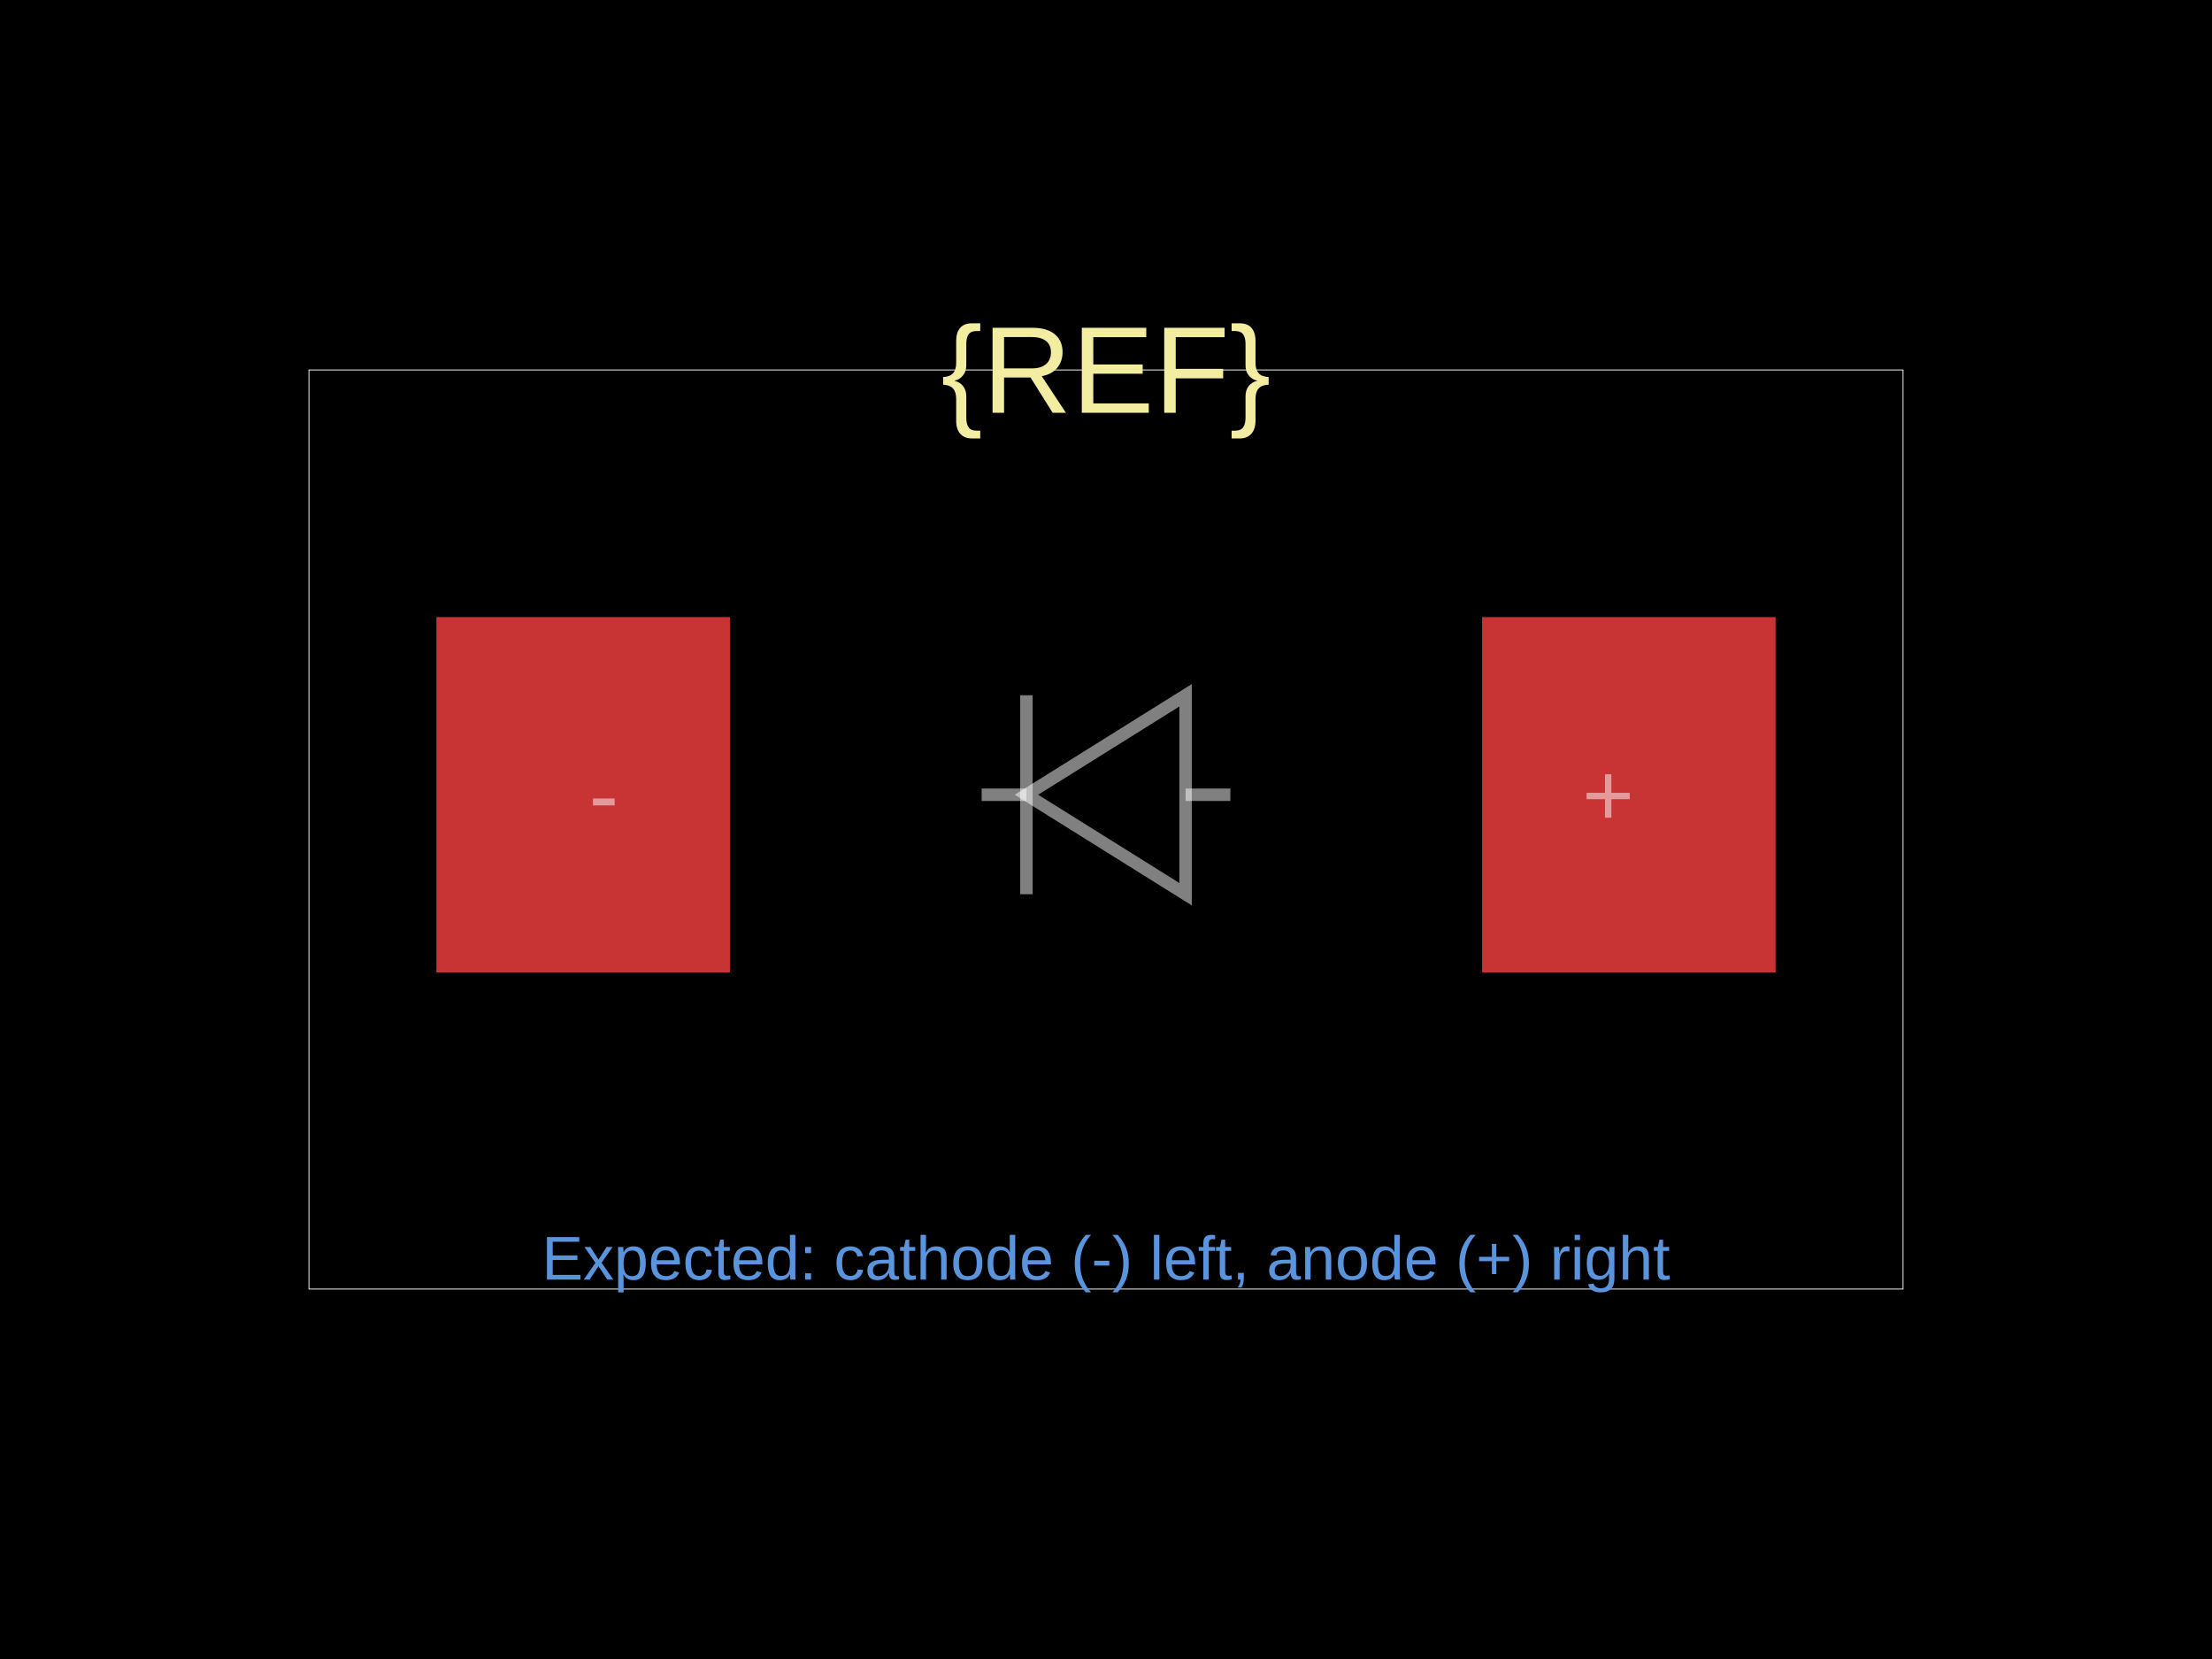
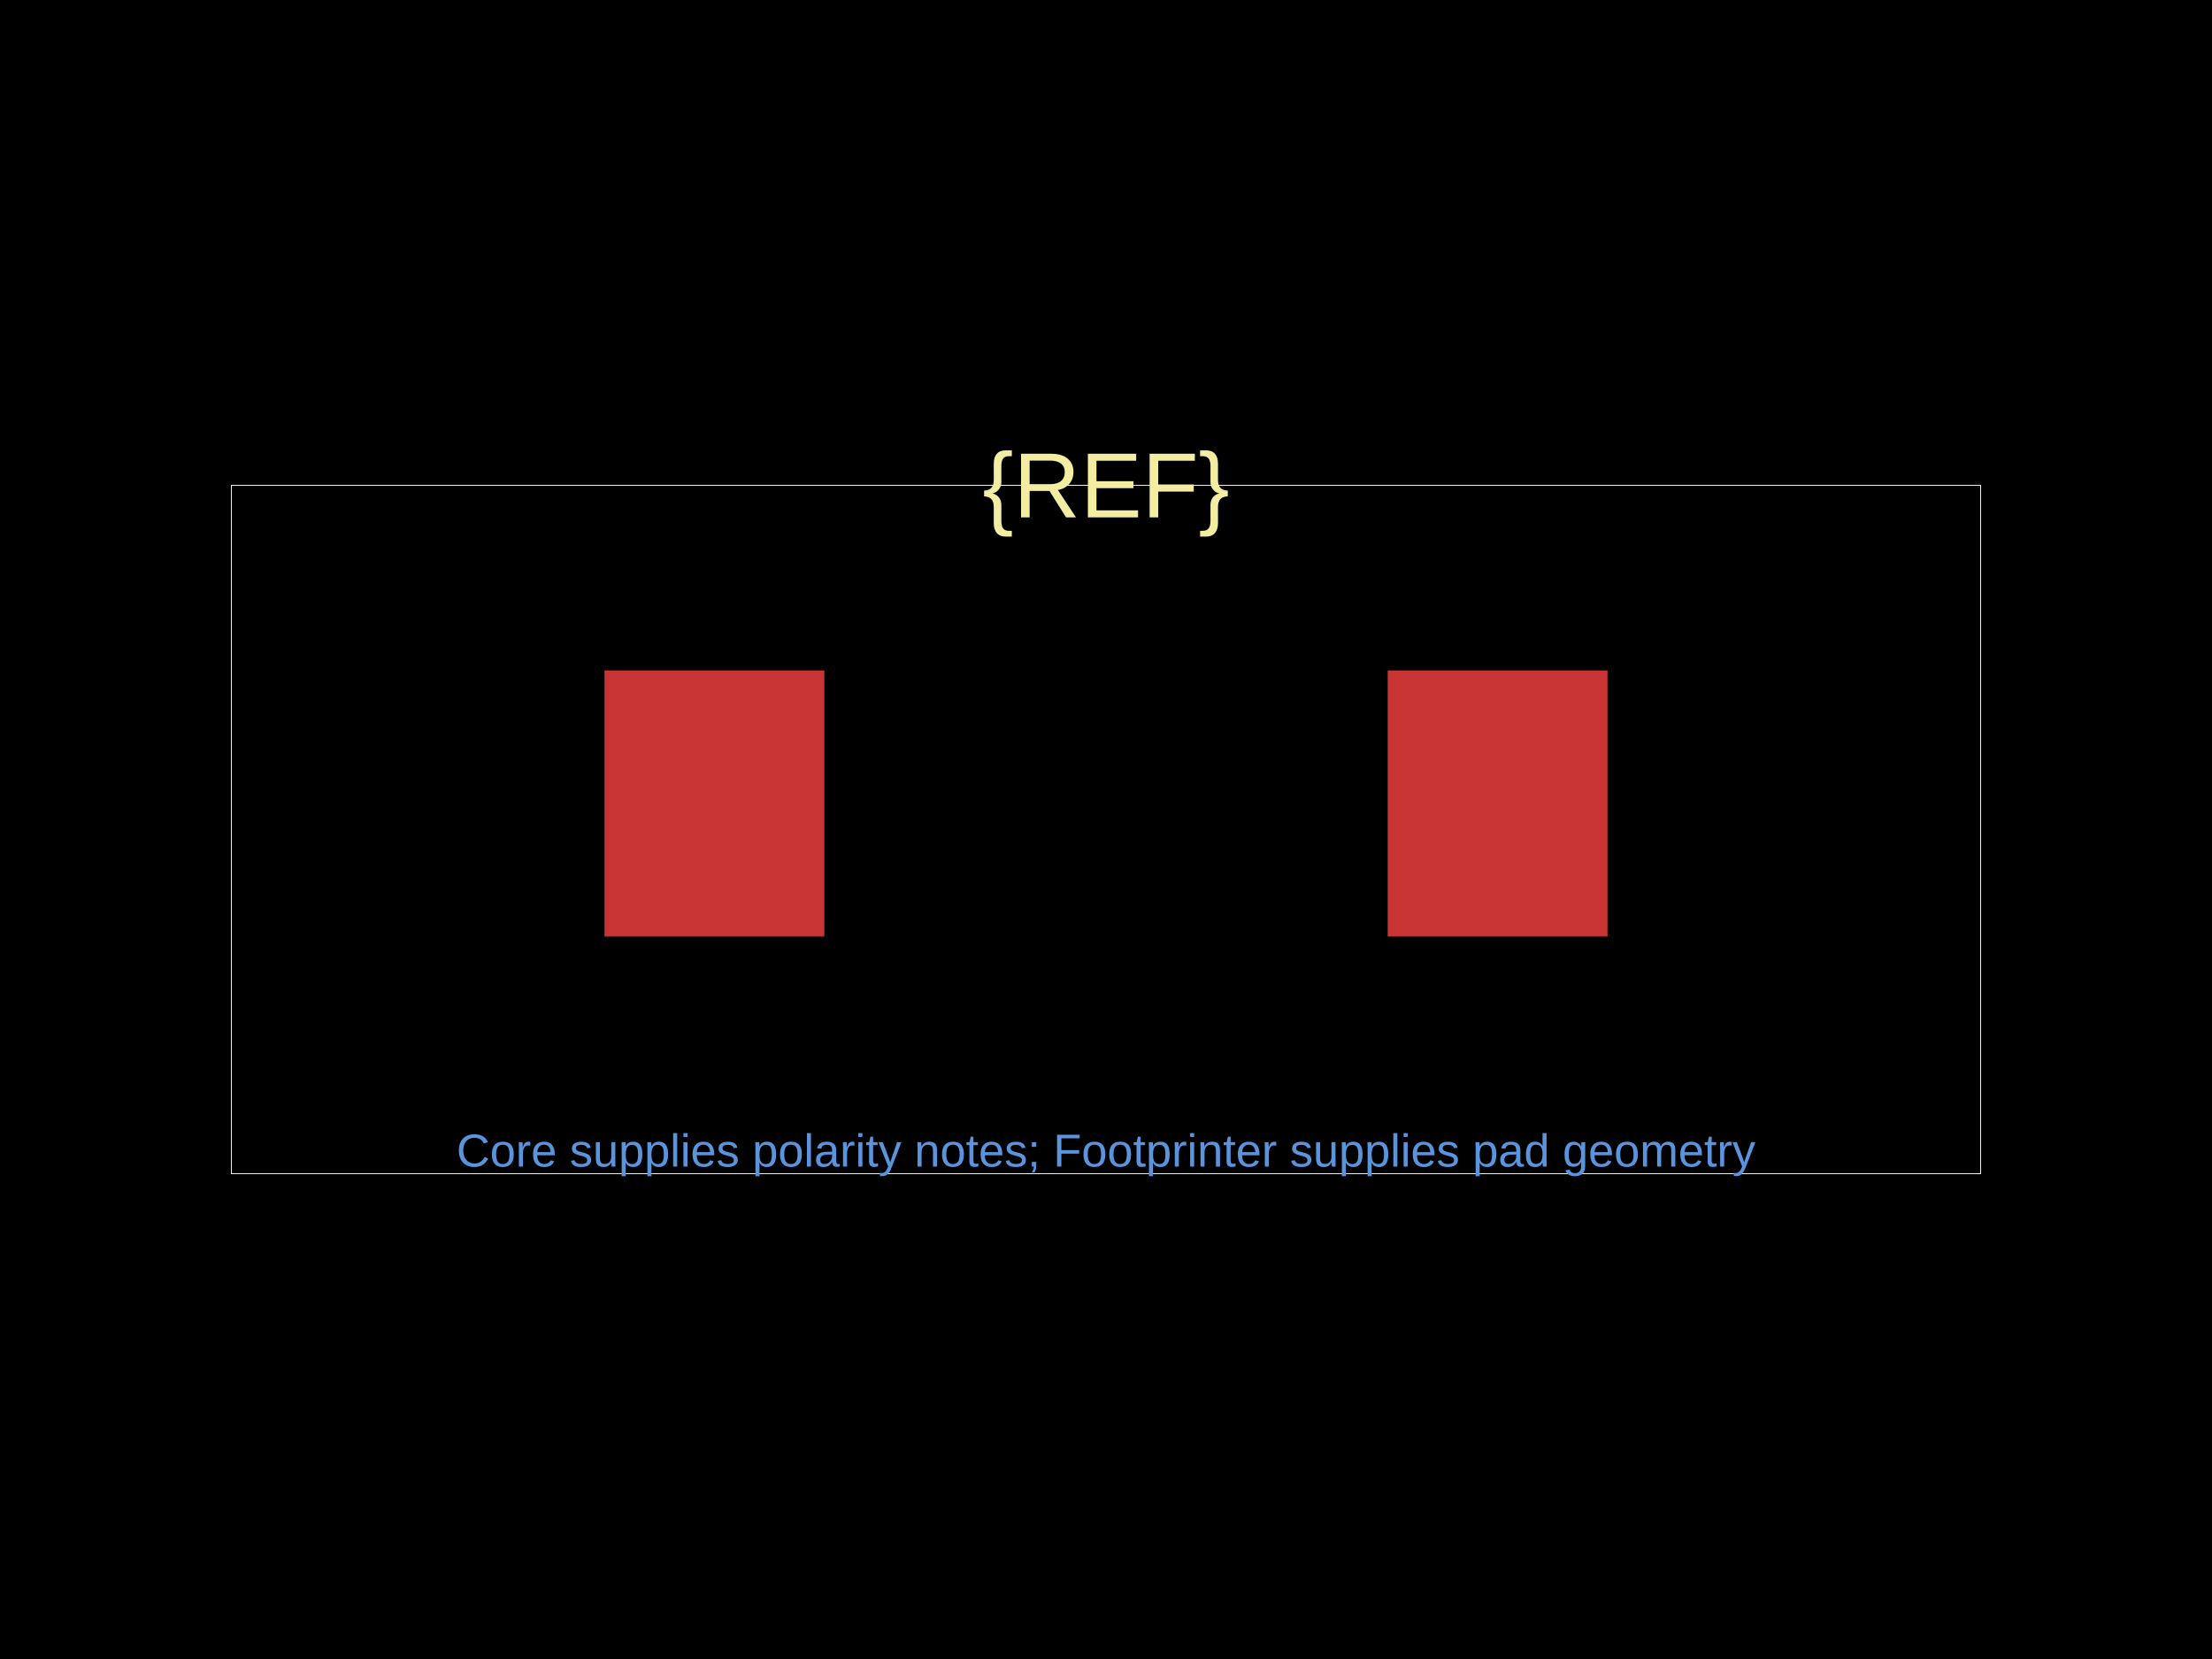
<svg xmlns="http://www.w3.org/2000/svg" width="800" height="600">
  <style />
  <rect class="boundary" x="0" y="0" fill="#000" width="800" height="600" data-type="pcb_background" data-pcb-layer="global" />
-   <rect class="pcb-boundary" fill="none" stroke="#fff" stroke-width="0.3" x="111.732" y="133.799" width="576.536" height="332.402" data-type="pcb_boundary" data-pcb-layer="global" />
-   <rect class="pcb-pad" fill="rgb(200, 52, 52)" x="157.832" y="223.184" width="106.145" height="128.492" data-type="pcb_smtpad" data-pcb-layer="top" />
-   <rect class="pcb-pad" fill="rgb(200, 52, 52)" x="536.022" y="223.184" width="106.145" height="128.492" data-type="pcb_smtpad" data-pcb-layer="top" />
-   <text x="0" y="0" dx="0" dy="0" fill="#f2eda1" font-family="Arial, sans-serif" font-size="44.693" text-anchor="middle" dominant-baseline="central" transform="matrix(1,0,0,1,400,133.7989)" class="pcb-silkscreen-text pcb-silkscreen-top" data-pcb-silkscreen-text-id="silkscreen_text_1" stroke="none" data-type="pcb_silkscreen_text" data-pcb-layer="top">{REF}</text>
-   <path class="pcb-fabrication-note-path" stroke="rgba(255,255,255,0.5)" fill="none" d="M 444.972 287.43 L 428.782 287.43" stroke-width="4.497" data-pcb-component-id="" data-pcb-fabrication-note-path-id="diode_fabrication_note_anode_leg" data-type="pcb_fabrication_note_path" data-pcb-layer="overlay" />
-   <path class="pcb-fabrication-note-path" stroke="rgba(255,255,255,0.5)" fill="none" d="M 428.782 251.453 L 371.218 287.43 L 428.782 323.408 Z" stroke-width="4.497" data-pcb-component-id="" data-pcb-fabrication-note-path-id="diode_fabrication_note_triangle" data-type="pcb_fabrication_note_path" data-pcb-layer="overlay" />
-   <path class="pcb-fabrication-note-path" stroke="rgba(255,255,255,0.5)" fill="none" d="M 371.218 251.453 L 371.218 323.408" stroke-width="4.497" data-pcb-component-id="" data-pcb-fabrication-note-path-id="diode_fabrication_note_cathode" data-type="pcb_fabrication_note_path" data-pcb-layer="overlay" />
-   <path class="pcb-fabrication-note-path" stroke="rgba(255,255,255,0.5)" fill="none" d="M 371.218 287.43 L 355.028 287.43" stroke-width="4.497" data-pcb-component-id="" data-pcb-fabrication-note-path-id="diode_fabrication_note_cathode_leg" data-type="pcb_fabrication_note_path" data-pcb-layer="overlay" />
-   <text x="0" y="0" font-family="Arial, sans-serif" font-size="32.123" text-anchor="middle" dominant-baseline="central" transform="matrix(1,0,0,1,581.6257,287.4302)" class="pcb-fabrication-note-text" fill="rgba(255,255,255,0.5)" data-type="pcb_fabrication_note_text" data-pcb-layer="overlay">+</text>
-   <text x="0" y="0" font-family="Arial, sans-serif" font-size="32.123" text-anchor="middle" dominant-baseline="central" transform="matrix(1,0,0,1,218.3743,287.4302)" class="pcb-fabrication-note-text" fill="rgba(255,255,255,0.5)" data-type="pcb_fabrication_note_text" data-pcb-layer="overlay">-</text>
-   <text x="400" y="455.028" fill="rgb(89, 148, 220)" font-family="Arial, sans-serif" font-size="22.346" text-anchor="middle" dominant-baseline="central" class="pcb-note-text" data-type="pcb_note_text" data-pcb-note-text-id="expected_polarity" data-pcb-layer="overlay">Expected: cathode (-) left, anode (+) right</text>
+   <rect class="pcb-boundary" fill="none" stroke="#fff" stroke-width="0.3" x="83.682" y="175.523" width="632.636" height="248.954" data-type="pcb_boundary" data-pcb-layer="global" />
+   <rect class="pcb-pad" fill="rgb(200, 52, 52)" x="218.628" y="242.469" width="79.498" height="96.234" data-type="pcb_smtpad" data-pcb-layer="top" />
+   <rect class="pcb-pad" fill="rgb(200, 52, 52)" x="501.874" y="242.469" width="79.498" height="96.234" data-type="pcb_smtpad" data-pcb-layer="top" />
+   <text x="0" y="0" dx="0" dy="0" fill="#f2eda1" font-family="Arial, sans-serif" font-size="33.473" text-anchor="middle" dominant-baseline="central" transform="matrix(1,0,0,1,400,175.523)" class="pcb-silkscreen-text pcb-silkscreen-top" data-pcb-silkscreen-text-id="silkscreen_text_1" stroke="none" data-type="pcb_silkscreen_text" data-pcb-layer="top">{REF}</text>
+   <text x="400" y="416.109" fill="rgb(89, 148, 220)" font-family="Arial, sans-serif" font-size="16.736" text-anchor="middle" dominant-baseline="central" class="pcb-note-text" data-type="pcb_note_text" data-pcb-note-text-id="expected_polarity" data-pcb-layer="overlay">Core supplies polarity notes; Footprinter supplies pad geometry</text>
</svg>
